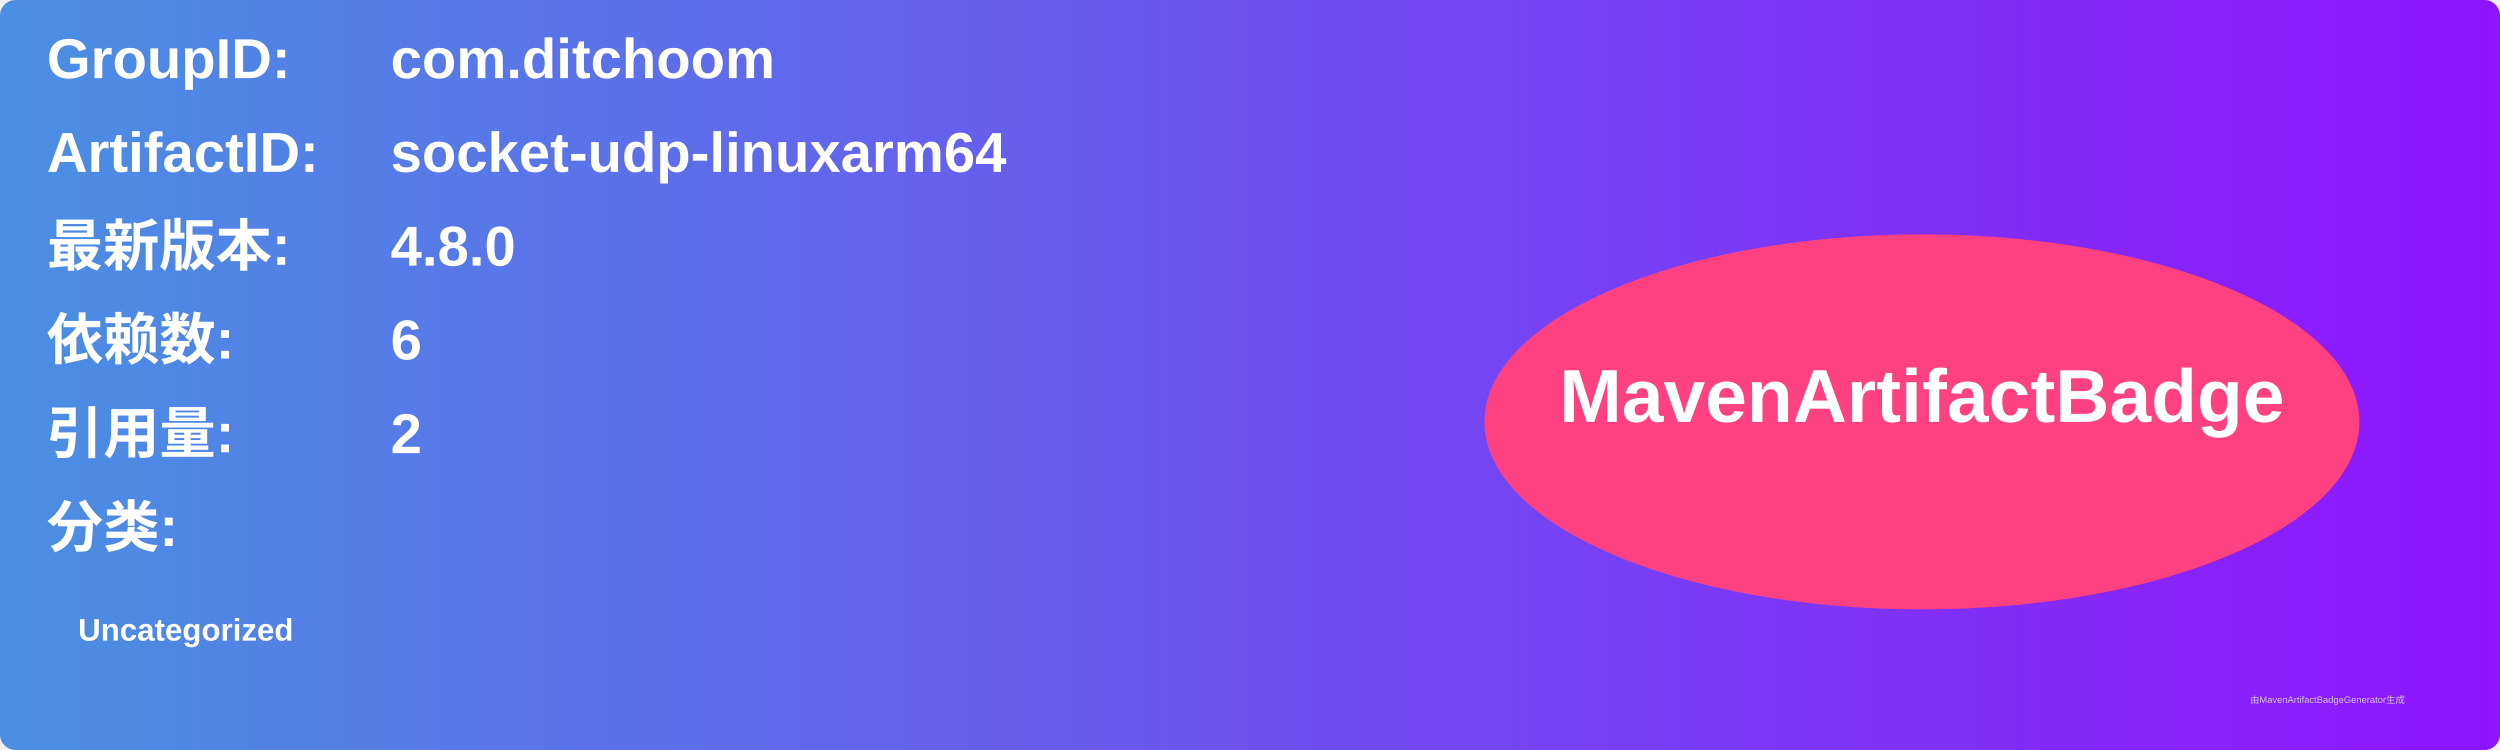
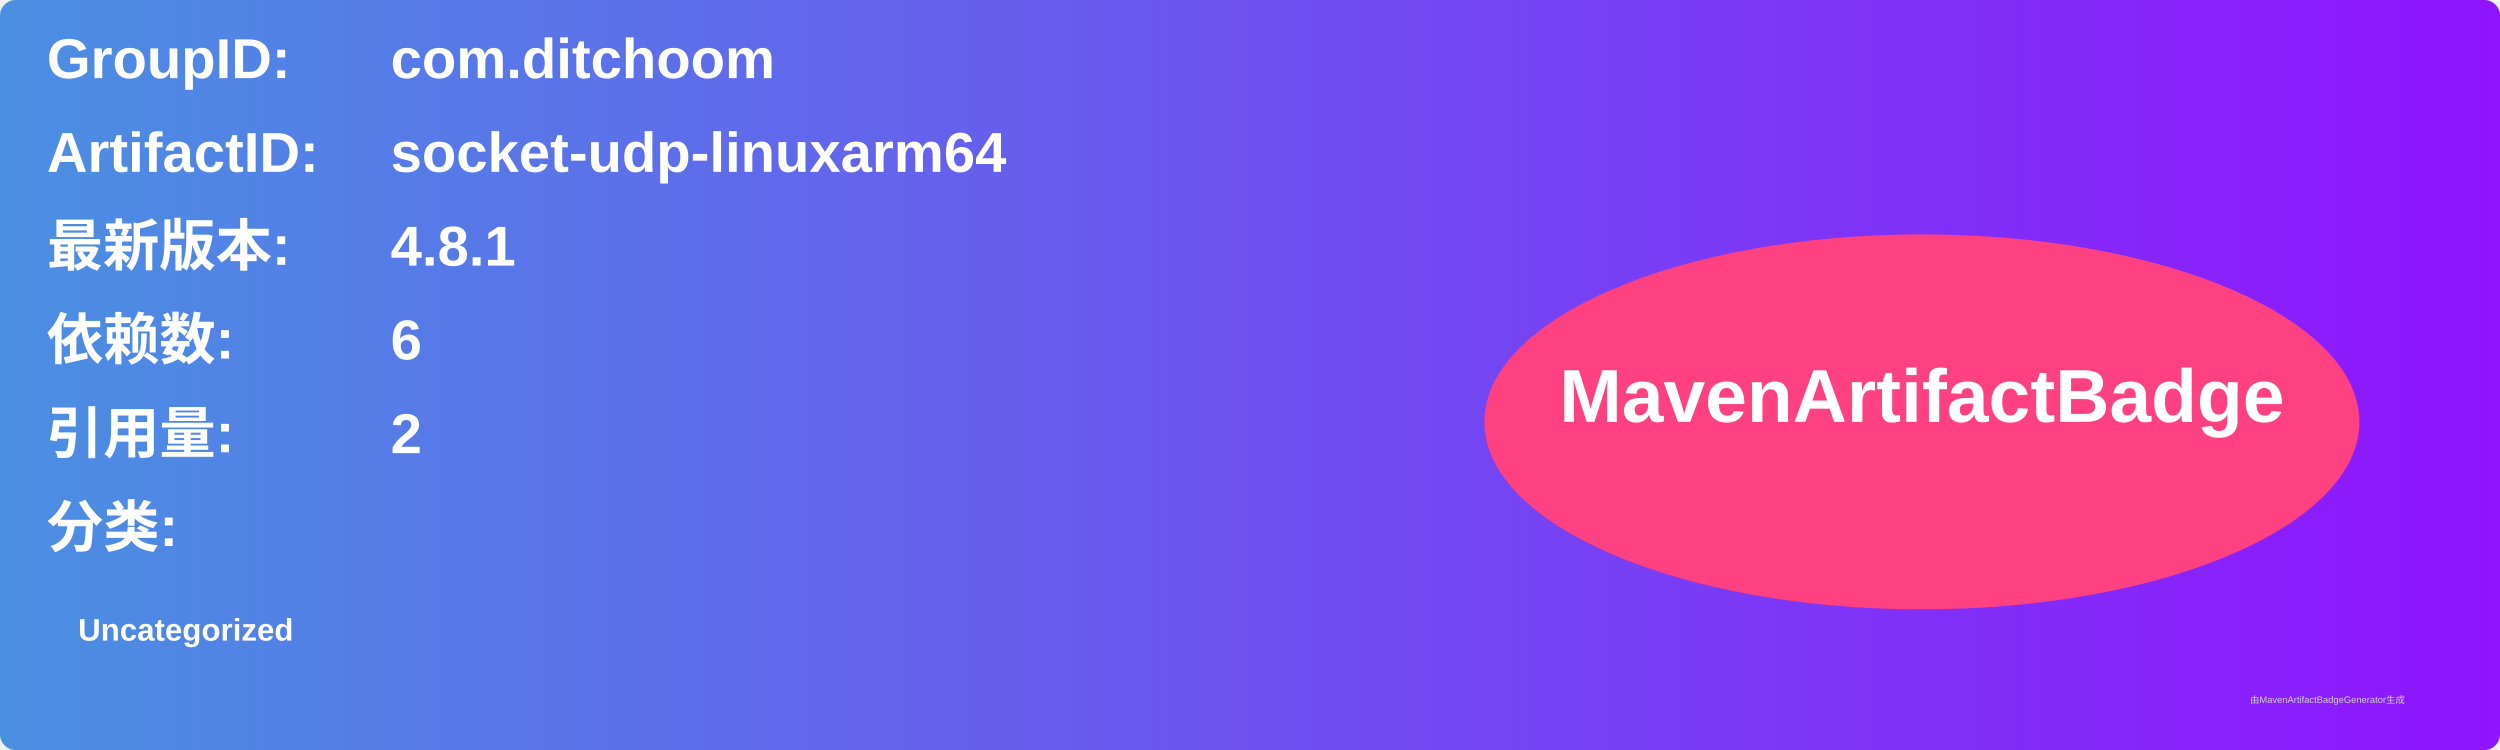
<svg xmlns="http://www.w3.org/2000/svg" width="800" height="240" viewBox="0 0 800 240">
  <linearGradient id="grad" x1="0%" y1="0%" x2="100%" y2="0%">
    <stop offset="0%" stop-color="#4a90e2" />
    <stop offset="100%" stop-color="#9013fe" />
  </linearGradient>
  <rect width="100%" height="100%" rx="5" ry="5" fill="url(#grad)" />
  <g transform="translate(15, 15)">
    <text x="0" y="10" font-family="Arial" font-size="18" fill="white" font-weight="bold" width="260">GroupID:</text>
    <text x="110" y="10" font-family="Arial" font-size="18" fill="white" font-weight="bold" width="460">com.ditchoom</text>
    <text x="0" y="40" font-family="Arial" font-size="18" fill="white" font-weight="bold" width="260">ArtifactID:</text>
    <text x="110" y="40" font-family="Arial" font-size="18" fill="white" font-weight="bold" width="460">socket-udp-linuxarm64</text>
    <text x="0" y="70" font-family="Arial" font-size="18" fill="white" font-weight="bold">最新版本:</text>
    <text x="110" y="70" font-family="Arial" font-size="18" fill="white" font-weight="bold">
-       <tspan font-weight="bold">4.8.0</tspan>
+       <tspan font-weight="bold">4.8.1</tspan>
    </text>
    <text x="0" y="100" font-family="Arial" font-size="18" fill="white" font-weight="bold">依赖数: </text>
    <text x="110" y="100" font-family="Arial" font-size="18" fill="white">
      <tspan font-weight="bold">6</tspan>
    </text>
    <text x="0" y="130" font-family="Arial" font-size="18" fill="white" font-weight="bold">引用量: </text>
    <text x="110" y="130" font-family="Arial" font-size="18" fill="white">
      <tspan font-weight="bold">2</tspan>
    </text>
    <text x="0" y="160" font-family="Arial" font-size="18" fill="white" font-weight="bold">分类:</text>
    <text x="10" y="190" font-family="Arial" font-size="10" fill="white">
      <tspan font-weight="bold">Uncategorized</tspan>
    </text>
    <ellipse cx="600" cy="120" rx="140" ry="60" fill="#ff4081" />
    <text x="600" y="120" text-anchor="middle" font-family="Arial" font-size="24" fill="white" font-weight="bold">MavenArtifactBadge</text>
  </g>
  <text x="720" y="225" font-family="Arial" font-size="3" fill="#d0d0d0">由MavenArtifactBadgeGenerator生成</text>
</svg>
